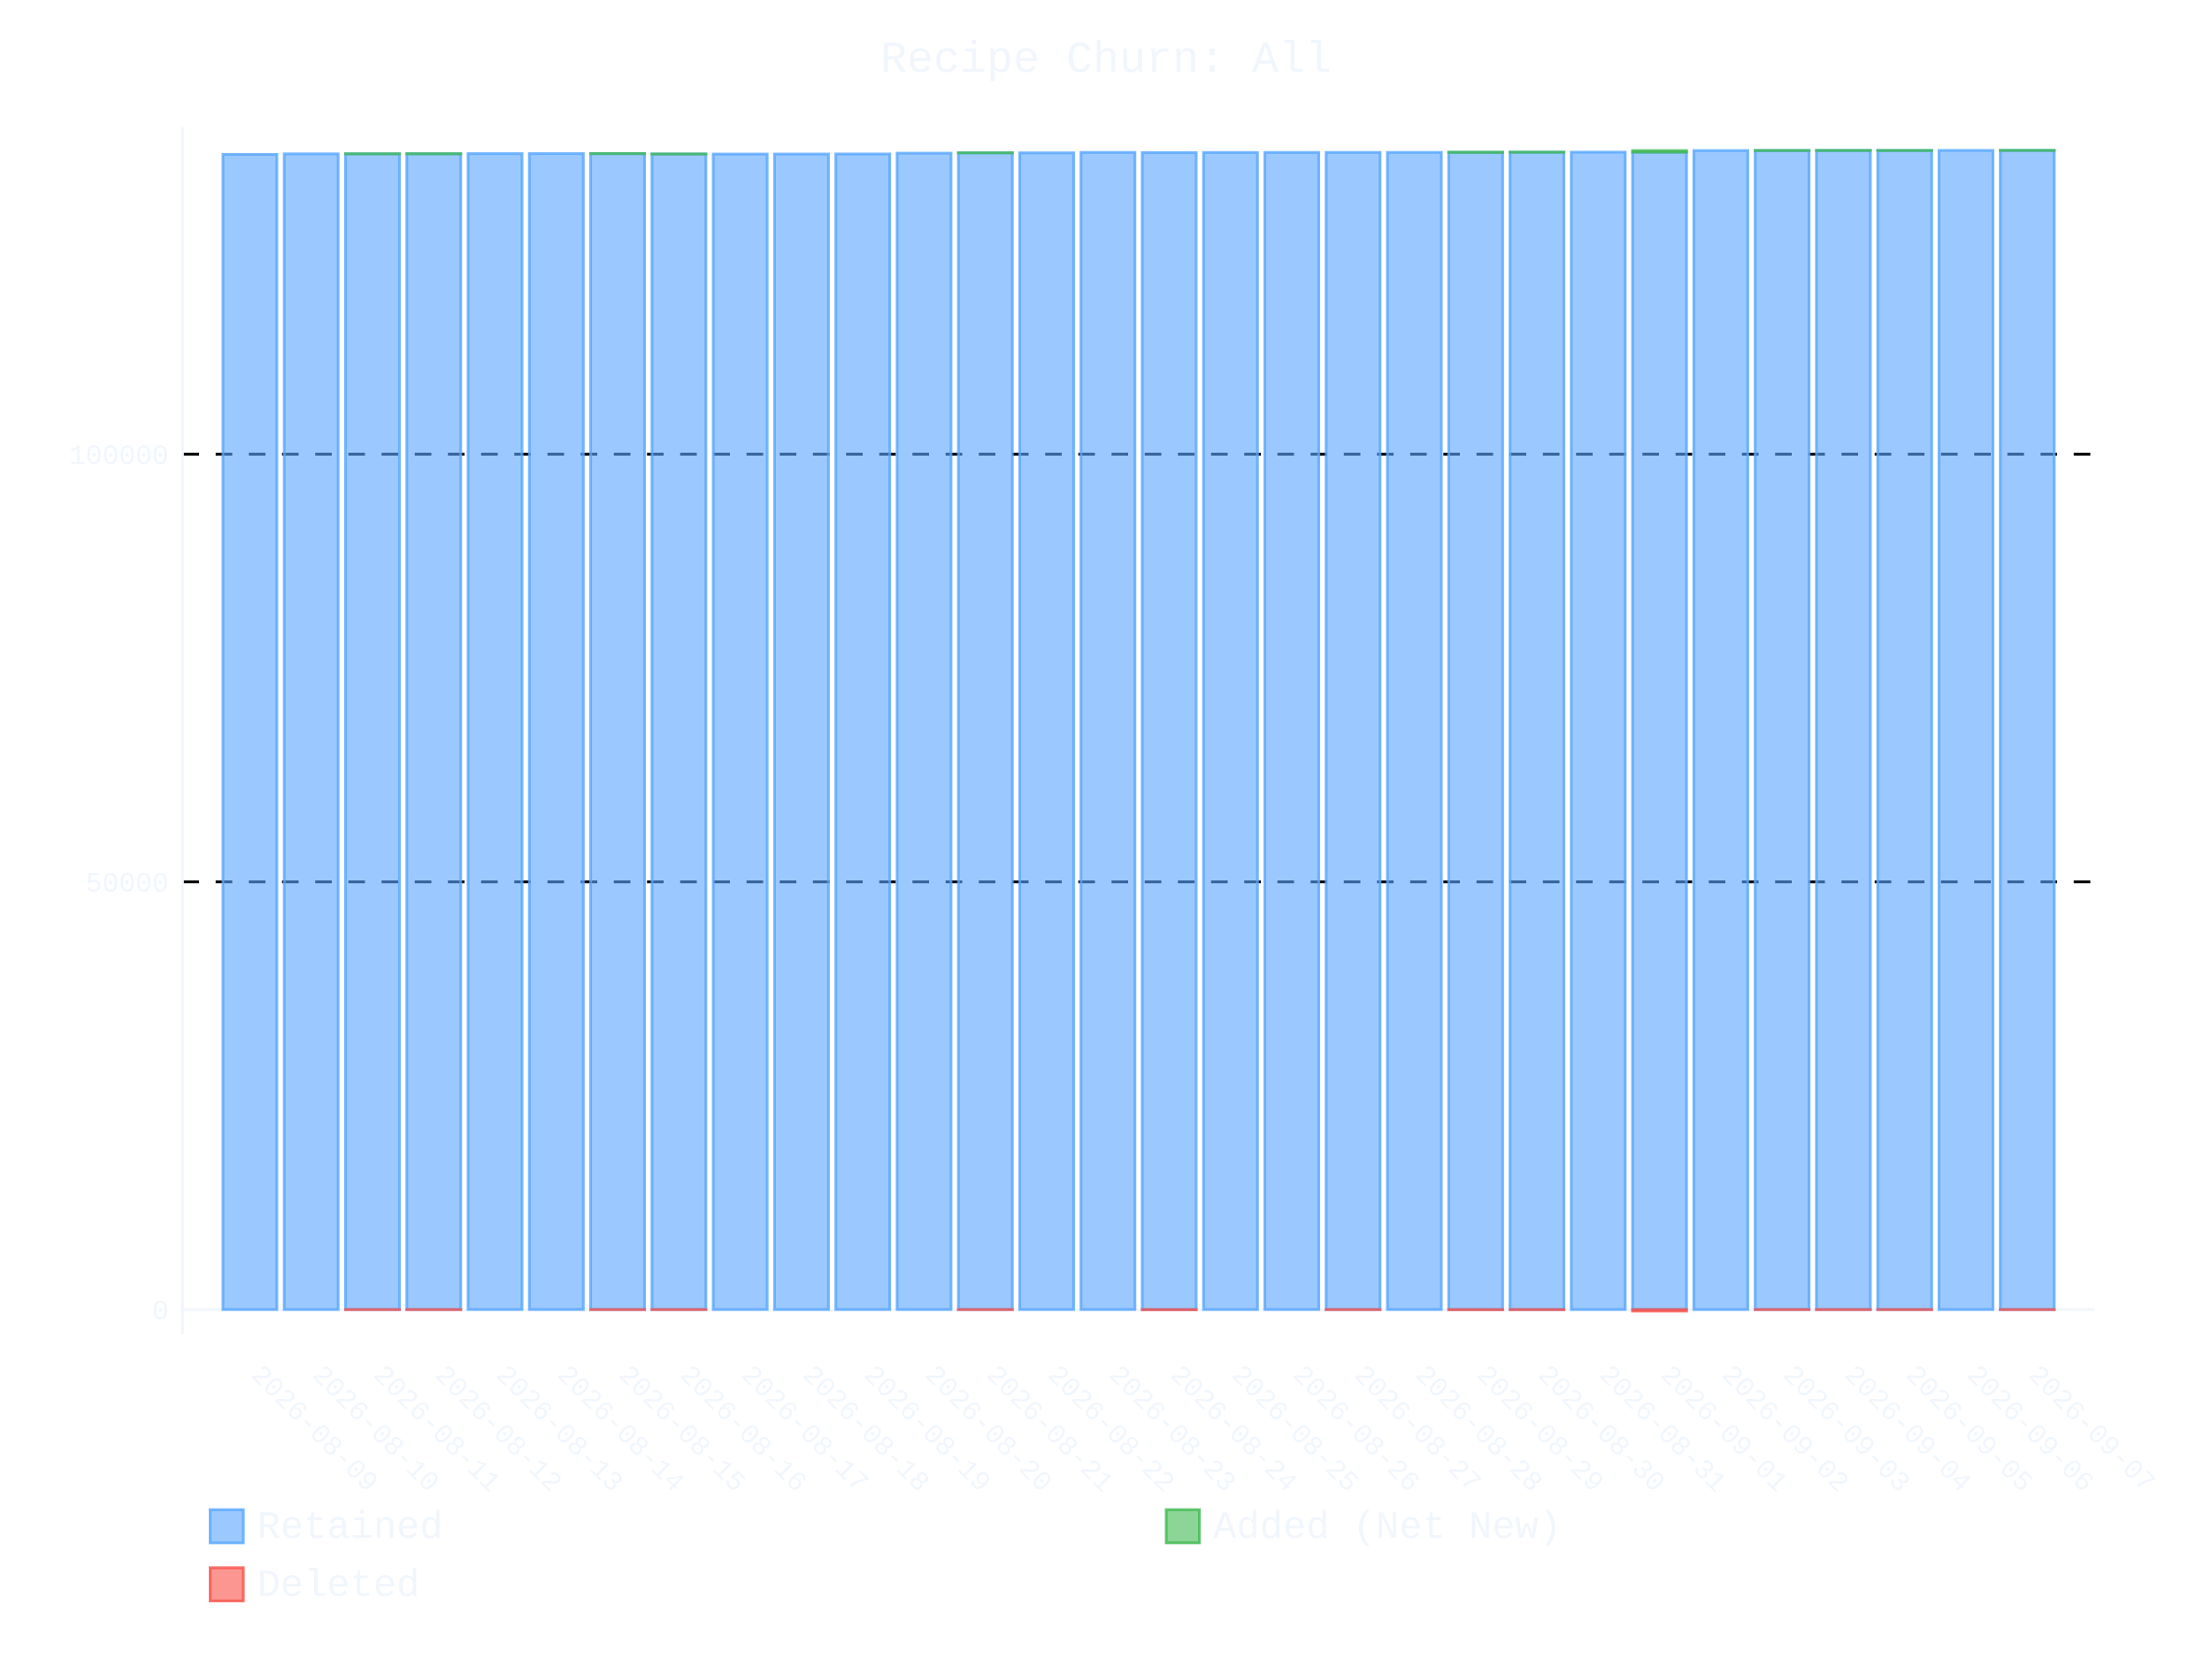
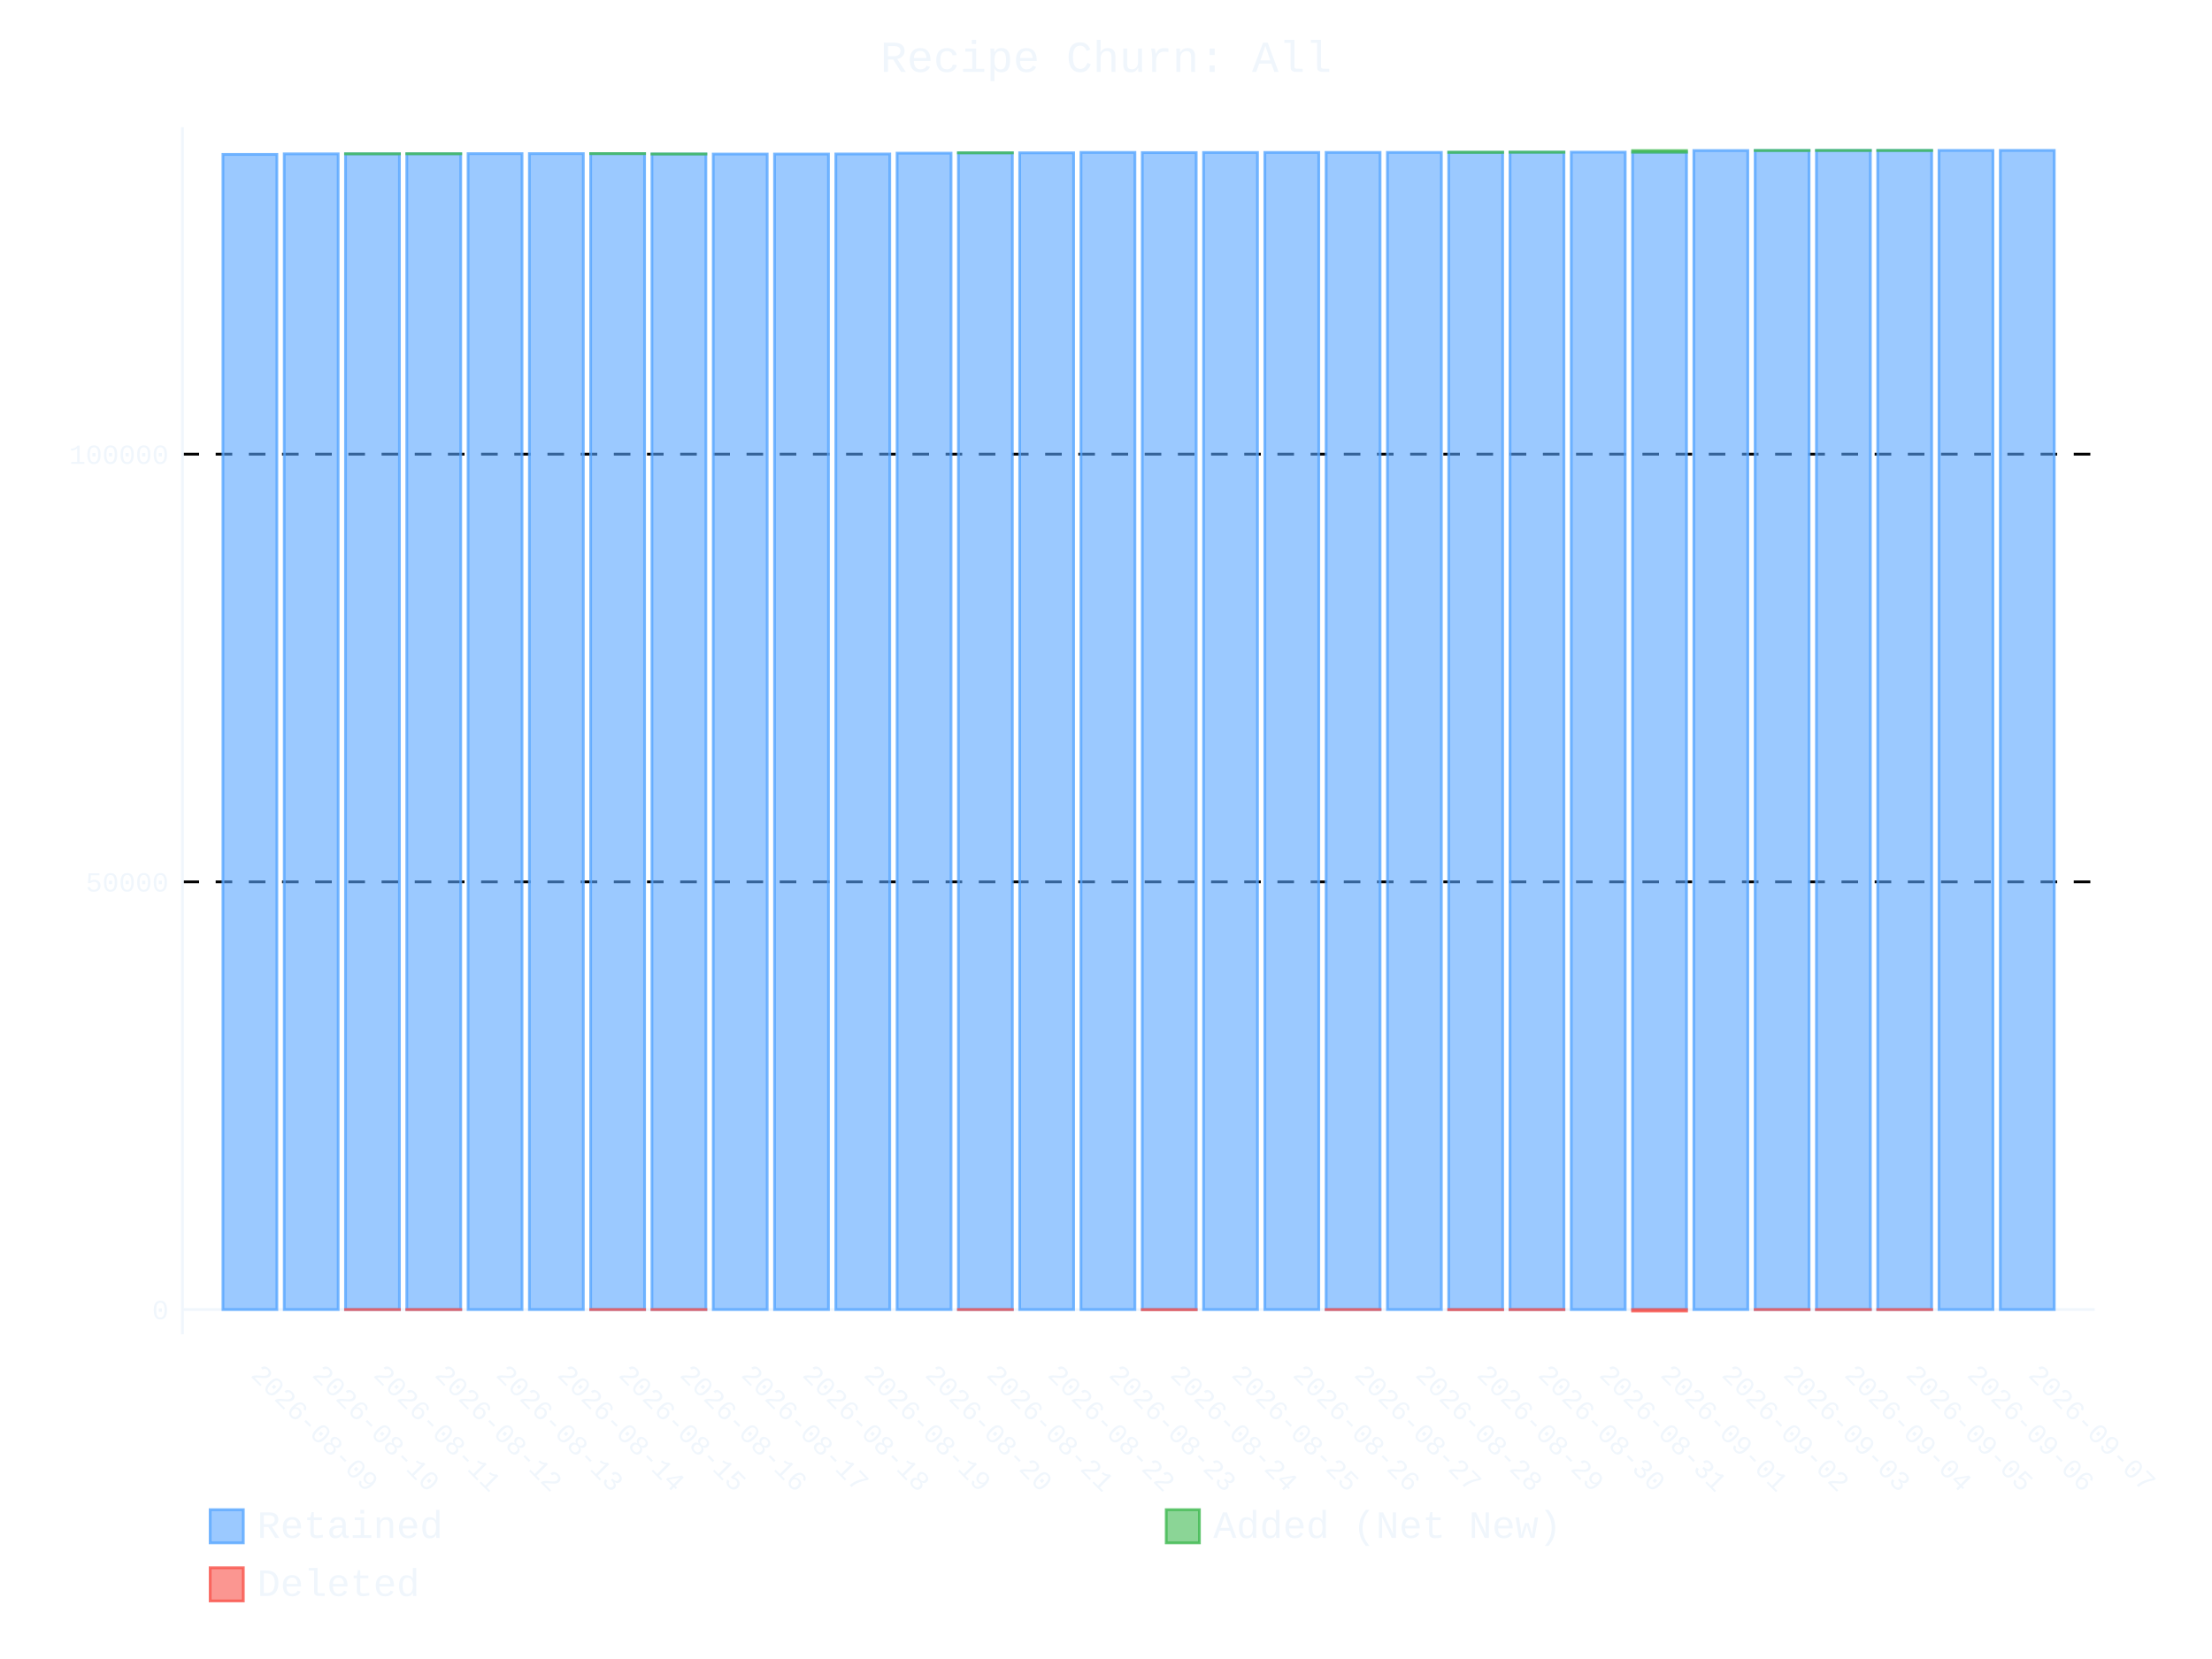
- <svg xmlns="http://www.w3.org/2000/svg" id="chart-9bd320b8-e2b9-4eef-a8b7-8b5fbc985f05" class="pygal-chart" viewBox="0 0 800 600">
+ <svg xmlns="http://www.w3.org/2000/svg" id="chart-326bc7dd-ce53-4c44-bd6c-38ceaa10fe72" class="pygal-chart" viewBox="0 0 800 600">
  <defs>
-     <style type="text/css">#chart-9bd320b8-e2b9-4eef-a8b7-8b5fbc985f05{-webkit-user-select:none;-webkit-font-smoothing:antialiased;font-family:Consolas,"Liberation Mono",Menlo,Courier,monospace}#chart-9bd320b8-e2b9-4eef-a8b7-8b5fbc985f05 .title{font-family:Consolas,"Liberation Mono",Menlo,Courier,monospace;font-size:16px}#chart-9bd320b8-e2b9-4eef-a8b7-8b5fbc985f05 .legends .legend text{font-family:Consolas,"Liberation Mono",Menlo,Courier,monospace;font-size:14px}#chart-9bd320b8-e2b9-4eef-a8b7-8b5fbc985f05 .axis text{font-family:Consolas,"Liberation Mono",Menlo,Courier,monospace;font-size:10px}#chart-9bd320b8-e2b9-4eef-a8b7-8b5fbc985f05 .axis text.major{font-family:Consolas,"Liberation Mono",Menlo,Courier,monospace;font-size:10px}#chart-9bd320b8-e2b9-4eef-a8b7-8b5fbc985f05 .text-overlay text.value{font-family:Consolas,"Liberation Mono",Menlo,Courier,monospace;font-size:16px}#chart-9bd320b8-e2b9-4eef-a8b7-8b5fbc985f05 .text-overlay text.label{font-family:Consolas,"Liberation Mono",Menlo,Courier,monospace;font-size:10px}#chart-9bd320b8-e2b9-4eef-a8b7-8b5fbc985f05 .tooltip{font-family:Consolas,"Liberation Mono",Menlo,Courier,monospace;font-size:14px}#chart-9bd320b8-e2b9-4eef-a8b7-8b5fbc985f05 text.no_data{font-family:Consolas,"Liberation Mono",Menlo,Courier,monospace;font-size:64px}
- #chart-9bd320b8-e2b9-4eef-a8b7-8b5fbc985f05{background-color:transparent}#chart-9bd320b8-e2b9-4eef-a8b7-8b5fbc985f05 path,#chart-9bd320b8-e2b9-4eef-a8b7-8b5fbc985f05 line,#chart-9bd320b8-e2b9-4eef-a8b7-8b5fbc985f05 rect,#chart-9bd320b8-e2b9-4eef-a8b7-8b5fbc985f05 circle{-webkit-transition:400ms ease-in;-moz-transition:400ms ease-in;transition:400ms ease-in}#chart-9bd320b8-e2b9-4eef-a8b7-8b5fbc985f05 .graph &gt; .background{fill:transparent}#chart-9bd320b8-e2b9-4eef-a8b7-8b5fbc985f05 .plot &gt; .background{fill:transparent}#chart-9bd320b8-e2b9-4eef-a8b7-8b5fbc985f05 .graph{fill:#f0f6fc}#chart-9bd320b8-e2b9-4eef-a8b7-8b5fbc985f05 text.no_data{fill:#f0f6fc}#chart-9bd320b8-e2b9-4eef-a8b7-8b5fbc985f05 .title{fill:#f0f6fc}#chart-9bd320b8-e2b9-4eef-a8b7-8b5fbc985f05 .legends .legend text{fill:#f0f6fc}#chart-9bd320b8-e2b9-4eef-a8b7-8b5fbc985f05 .legends .legend:hover text{fill:#f0f6fc}#chart-9bd320b8-e2b9-4eef-a8b7-8b5fbc985f05 .axis .line{stroke:#f0f6fc}#chart-9bd320b8-e2b9-4eef-a8b7-8b5fbc985f05 .axis .guide.line{stroke:#9198a1}#chart-9bd320b8-e2b9-4eef-a8b7-8b5fbc985f05 .axis .major.line{stroke:#f0f6fc}#chart-9bd320b8-e2b9-4eef-a8b7-8b5fbc985f05 .axis text.major{fill:#f0f6fc}#chart-9bd320b8-e2b9-4eef-a8b7-8b5fbc985f05 .axis.y .guides:hover .guide.line,#chart-9bd320b8-e2b9-4eef-a8b7-8b5fbc985f05 .line-graph .axis.x .guides:hover .guide.line,#chart-9bd320b8-e2b9-4eef-a8b7-8b5fbc985f05 .stackedline-graph .axis.x .guides:hover .guide.line,#chart-9bd320b8-e2b9-4eef-a8b7-8b5fbc985f05 .xy-graph .axis.x .guides:hover .guide.line{stroke:#f0f6fc}#chart-9bd320b8-e2b9-4eef-a8b7-8b5fbc985f05 .axis .guides:hover text{fill:#f0f6fc}#chart-9bd320b8-e2b9-4eef-a8b7-8b5fbc985f05 .reactive{fill-opacity:.6;stroke-opacity:.8;stroke-width:1}#chart-9bd320b8-e2b9-4eef-a8b7-8b5fbc985f05 .ci{stroke:#f0f6fc}#chart-9bd320b8-e2b9-4eef-a8b7-8b5fbc985f05 .reactive.active,#chart-9bd320b8-e2b9-4eef-a8b7-8b5fbc985f05 .active .reactive{fill-opacity:.9;stroke-opacity:.9;stroke-width:4}#chart-9bd320b8-e2b9-4eef-a8b7-8b5fbc985f05 .ci .reactive.active{stroke-width:1.5}#chart-9bd320b8-e2b9-4eef-a8b7-8b5fbc985f05 .series text{fill:#f0f6fc}#chart-9bd320b8-e2b9-4eef-a8b7-8b5fbc985f05 .tooltip rect{fill:transparent;stroke:#f0f6fc;-webkit-transition:opacity 400ms ease-in;-moz-transition:opacity 400ms ease-in;transition:opacity 400ms ease-in}#chart-9bd320b8-e2b9-4eef-a8b7-8b5fbc985f05 .tooltip .label{fill:#f0f6fc}#chart-9bd320b8-e2b9-4eef-a8b7-8b5fbc985f05 .tooltip .label{fill:#f0f6fc}#chart-9bd320b8-e2b9-4eef-a8b7-8b5fbc985f05 .tooltip .legend{font-size:.8em;fill:#9198a1}#chart-9bd320b8-e2b9-4eef-a8b7-8b5fbc985f05 .tooltip .x_label{font-size:.6em;fill:#f0f6fc}#chart-9bd320b8-e2b9-4eef-a8b7-8b5fbc985f05 .tooltip .xlink{font-size:.5em;text-decoration:underline}#chart-9bd320b8-e2b9-4eef-a8b7-8b5fbc985f05 .tooltip .value{font-size:1.5em}#chart-9bd320b8-e2b9-4eef-a8b7-8b5fbc985f05 .bound{font-size:.5em}#chart-9bd320b8-e2b9-4eef-a8b7-8b5fbc985f05 .max-value{font-size:.75em;fill:#9198a1}#chart-9bd320b8-e2b9-4eef-a8b7-8b5fbc985f05 .map-element{fill:transparent;stroke:#9198a1 !important}#chart-9bd320b8-e2b9-4eef-a8b7-8b5fbc985f05 .map-element .reactive{fill-opacity:inherit;stroke-opacity:inherit}#chart-9bd320b8-e2b9-4eef-a8b7-8b5fbc985f05 .color-0,#chart-9bd320b8-e2b9-4eef-a8b7-8b5fbc985f05 .color-0 a:visited{stroke:#58a6ff;fill:#58a6ff}#chart-9bd320b8-e2b9-4eef-a8b7-8b5fbc985f05 .color-1,#chart-9bd320b8-e2b9-4eef-a8b7-8b5fbc985f05 .color-1 a:visited{stroke:#3fb950;fill:#3fb950}#chart-9bd320b8-e2b9-4eef-a8b7-8b5fbc985f05 .color-2,#chart-9bd320b8-e2b9-4eef-a8b7-8b5fbc985f05 .color-2 a:visited{stroke:#f85149;fill:#f85149}#chart-9bd320b8-e2b9-4eef-a8b7-8b5fbc985f05 .text-overlay .color-0 text{fill:black}#chart-9bd320b8-e2b9-4eef-a8b7-8b5fbc985f05 .text-overlay .color-1 text{fill:black}#chart-9bd320b8-e2b9-4eef-a8b7-8b5fbc985f05 .text-overlay .color-2 text{fill:black}
- #chart-9bd320b8-e2b9-4eef-a8b7-8b5fbc985f05 text.no_data{text-anchor:middle}#chart-9bd320b8-e2b9-4eef-a8b7-8b5fbc985f05 .guide.line{fill:none}#chart-9bd320b8-e2b9-4eef-a8b7-8b5fbc985f05 .centered{text-anchor:middle}#chart-9bd320b8-e2b9-4eef-a8b7-8b5fbc985f05 .title{text-anchor:middle}#chart-9bd320b8-e2b9-4eef-a8b7-8b5fbc985f05 .legends .legend text{fill-opacity:1}#chart-9bd320b8-e2b9-4eef-a8b7-8b5fbc985f05 .axis.x text{text-anchor:middle}#chart-9bd320b8-e2b9-4eef-a8b7-8b5fbc985f05 .axis.x:not(.web) text[transform]{text-anchor:start}#chart-9bd320b8-e2b9-4eef-a8b7-8b5fbc985f05 .axis.x:not(.web) text[transform].backwards{text-anchor:end}#chart-9bd320b8-e2b9-4eef-a8b7-8b5fbc985f05 .axis.y text{text-anchor:end}#chart-9bd320b8-e2b9-4eef-a8b7-8b5fbc985f05 .axis.y text[transform].backwards{text-anchor:start}#chart-9bd320b8-e2b9-4eef-a8b7-8b5fbc985f05 .axis.y2 text{text-anchor:start}#chart-9bd320b8-e2b9-4eef-a8b7-8b5fbc985f05 .axis.y2 text[transform].backwards{text-anchor:end}#chart-9bd320b8-e2b9-4eef-a8b7-8b5fbc985f05 .axis .guide.line{stroke-dasharray:4,4;stroke:black}#chart-9bd320b8-e2b9-4eef-a8b7-8b5fbc985f05 .axis .major.guide.line{stroke-dasharray:6,6;stroke:black}#chart-9bd320b8-e2b9-4eef-a8b7-8b5fbc985f05 .horizontal .axis.y .guide.line,#chart-9bd320b8-e2b9-4eef-a8b7-8b5fbc985f05 .horizontal .axis.y2 .guide.line,#chart-9bd320b8-e2b9-4eef-a8b7-8b5fbc985f05 .vertical .axis.x .guide.line{opacity:0}#chart-9bd320b8-e2b9-4eef-a8b7-8b5fbc985f05 .horizontal .axis.always_show .guide.line,#chart-9bd320b8-e2b9-4eef-a8b7-8b5fbc985f05 .vertical .axis.always_show .guide.line{opacity:1 !important}#chart-9bd320b8-e2b9-4eef-a8b7-8b5fbc985f05 .axis.y .guides:hover .guide.line,#chart-9bd320b8-e2b9-4eef-a8b7-8b5fbc985f05 .axis.y2 .guides:hover .guide.line,#chart-9bd320b8-e2b9-4eef-a8b7-8b5fbc985f05 .axis.x .guides:hover .guide.line{opacity:1}#chart-9bd320b8-e2b9-4eef-a8b7-8b5fbc985f05 .axis .guides:hover text{opacity:1}#chart-9bd320b8-e2b9-4eef-a8b7-8b5fbc985f05 .nofill{fill:none}#chart-9bd320b8-e2b9-4eef-a8b7-8b5fbc985f05 .subtle-fill{fill-opacity:.2}#chart-9bd320b8-e2b9-4eef-a8b7-8b5fbc985f05 .dot{stroke-width:1px;fill-opacity:1;stroke-opacity:1}#chart-9bd320b8-e2b9-4eef-a8b7-8b5fbc985f05 .dot.active{stroke-width:5px}#chart-9bd320b8-e2b9-4eef-a8b7-8b5fbc985f05 .dot.negative{fill:transparent}#chart-9bd320b8-e2b9-4eef-a8b7-8b5fbc985f05 text,#chart-9bd320b8-e2b9-4eef-a8b7-8b5fbc985f05 tspan{stroke:none !important}#chart-9bd320b8-e2b9-4eef-a8b7-8b5fbc985f05 .series text.active{opacity:1}#chart-9bd320b8-e2b9-4eef-a8b7-8b5fbc985f05 .tooltip rect{fill-opacity:.95;stroke-width:.5}#chart-9bd320b8-e2b9-4eef-a8b7-8b5fbc985f05 .tooltip text{fill-opacity:1}#chart-9bd320b8-e2b9-4eef-a8b7-8b5fbc985f05 .showable{visibility:hidden}#chart-9bd320b8-e2b9-4eef-a8b7-8b5fbc985f05 .showable.shown{visibility:visible}#chart-9bd320b8-e2b9-4eef-a8b7-8b5fbc985f05 .gauge-background{fill:rgba(229,229,229,1);stroke:none}#chart-9bd320b8-e2b9-4eef-a8b7-8b5fbc985f05 .bg-lines{stroke:transparent;stroke-width:2px}</style>
+     <style type="text/css">#chart-326bc7dd-ce53-4c44-bd6c-38ceaa10fe72{-webkit-user-select:none;-webkit-font-smoothing:antialiased;font-family:Consolas,"Liberation Mono",Menlo,Courier,monospace}#chart-326bc7dd-ce53-4c44-bd6c-38ceaa10fe72 .title{font-family:Consolas,"Liberation Mono",Menlo,Courier,monospace;font-size:16px}#chart-326bc7dd-ce53-4c44-bd6c-38ceaa10fe72 .legends .legend text{font-family:Consolas,"Liberation Mono",Menlo,Courier,monospace;font-size:14px}#chart-326bc7dd-ce53-4c44-bd6c-38ceaa10fe72 .axis text{font-family:Consolas,"Liberation Mono",Menlo,Courier,monospace;font-size:10px}#chart-326bc7dd-ce53-4c44-bd6c-38ceaa10fe72 .axis text.major{font-family:Consolas,"Liberation Mono",Menlo,Courier,monospace;font-size:10px}#chart-326bc7dd-ce53-4c44-bd6c-38ceaa10fe72 .text-overlay text.value{font-family:Consolas,"Liberation Mono",Menlo,Courier,monospace;font-size:16px}#chart-326bc7dd-ce53-4c44-bd6c-38ceaa10fe72 .text-overlay text.label{font-family:Consolas,"Liberation Mono",Menlo,Courier,monospace;font-size:10px}#chart-326bc7dd-ce53-4c44-bd6c-38ceaa10fe72 .tooltip{font-family:Consolas,"Liberation Mono",Menlo,Courier,monospace;font-size:14px}#chart-326bc7dd-ce53-4c44-bd6c-38ceaa10fe72 text.no_data{font-family:Consolas,"Liberation Mono",Menlo,Courier,monospace;font-size:64px}
+ #chart-326bc7dd-ce53-4c44-bd6c-38ceaa10fe72{background-color:transparent}#chart-326bc7dd-ce53-4c44-bd6c-38ceaa10fe72 path,#chart-326bc7dd-ce53-4c44-bd6c-38ceaa10fe72 line,#chart-326bc7dd-ce53-4c44-bd6c-38ceaa10fe72 rect,#chart-326bc7dd-ce53-4c44-bd6c-38ceaa10fe72 circle{-webkit-transition:400ms ease-in;-moz-transition:400ms ease-in;transition:400ms ease-in}#chart-326bc7dd-ce53-4c44-bd6c-38ceaa10fe72 .graph &gt; .background{fill:transparent}#chart-326bc7dd-ce53-4c44-bd6c-38ceaa10fe72 .plot &gt; .background{fill:transparent}#chart-326bc7dd-ce53-4c44-bd6c-38ceaa10fe72 .graph{fill:#f0f6fc}#chart-326bc7dd-ce53-4c44-bd6c-38ceaa10fe72 text.no_data{fill:#f0f6fc}#chart-326bc7dd-ce53-4c44-bd6c-38ceaa10fe72 .title{fill:#f0f6fc}#chart-326bc7dd-ce53-4c44-bd6c-38ceaa10fe72 .legends .legend text{fill:#f0f6fc}#chart-326bc7dd-ce53-4c44-bd6c-38ceaa10fe72 .legends .legend:hover text{fill:#f0f6fc}#chart-326bc7dd-ce53-4c44-bd6c-38ceaa10fe72 .axis .line{stroke:#f0f6fc}#chart-326bc7dd-ce53-4c44-bd6c-38ceaa10fe72 .axis .guide.line{stroke:#9198a1}#chart-326bc7dd-ce53-4c44-bd6c-38ceaa10fe72 .axis .major.line{stroke:#f0f6fc}#chart-326bc7dd-ce53-4c44-bd6c-38ceaa10fe72 .axis text.major{fill:#f0f6fc}#chart-326bc7dd-ce53-4c44-bd6c-38ceaa10fe72 .axis.y .guides:hover .guide.line,#chart-326bc7dd-ce53-4c44-bd6c-38ceaa10fe72 .line-graph .axis.x .guides:hover .guide.line,#chart-326bc7dd-ce53-4c44-bd6c-38ceaa10fe72 .stackedline-graph .axis.x .guides:hover .guide.line,#chart-326bc7dd-ce53-4c44-bd6c-38ceaa10fe72 .xy-graph .axis.x .guides:hover .guide.line{stroke:#f0f6fc}#chart-326bc7dd-ce53-4c44-bd6c-38ceaa10fe72 .axis .guides:hover text{fill:#f0f6fc}#chart-326bc7dd-ce53-4c44-bd6c-38ceaa10fe72 .reactive{fill-opacity:.6;stroke-opacity:.8;stroke-width:1}#chart-326bc7dd-ce53-4c44-bd6c-38ceaa10fe72 .ci{stroke:#f0f6fc}#chart-326bc7dd-ce53-4c44-bd6c-38ceaa10fe72 .reactive.active,#chart-326bc7dd-ce53-4c44-bd6c-38ceaa10fe72 .active .reactive{fill-opacity:.9;stroke-opacity:.9;stroke-width:4}#chart-326bc7dd-ce53-4c44-bd6c-38ceaa10fe72 .ci .reactive.active{stroke-width:1.5}#chart-326bc7dd-ce53-4c44-bd6c-38ceaa10fe72 .series text{fill:#f0f6fc}#chart-326bc7dd-ce53-4c44-bd6c-38ceaa10fe72 .tooltip rect{fill:transparent;stroke:#f0f6fc;-webkit-transition:opacity 400ms ease-in;-moz-transition:opacity 400ms ease-in;transition:opacity 400ms ease-in}#chart-326bc7dd-ce53-4c44-bd6c-38ceaa10fe72 .tooltip .label{fill:#f0f6fc}#chart-326bc7dd-ce53-4c44-bd6c-38ceaa10fe72 .tooltip .label{fill:#f0f6fc}#chart-326bc7dd-ce53-4c44-bd6c-38ceaa10fe72 .tooltip .legend{font-size:.8em;fill:#9198a1}#chart-326bc7dd-ce53-4c44-bd6c-38ceaa10fe72 .tooltip .x_label{font-size:.6em;fill:#f0f6fc}#chart-326bc7dd-ce53-4c44-bd6c-38ceaa10fe72 .tooltip .xlink{font-size:.5em;text-decoration:underline}#chart-326bc7dd-ce53-4c44-bd6c-38ceaa10fe72 .tooltip .value{font-size:1.5em}#chart-326bc7dd-ce53-4c44-bd6c-38ceaa10fe72 .bound{font-size:.5em}#chart-326bc7dd-ce53-4c44-bd6c-38ceaa10fe72 .max-value{font-size:.75em;fill:#9198a1}#chart-326bc7dd-ce53-4c44-bd6c-38ceaa10fe72 .map-element{fill:transparent;stroke:#9198a1 !important}#chart-326bc7dd-ce53-4c44-bd6c-38ceaa10fe72 .map-element .reactive{fill-opacity:inherit;stroke-opacity:inherit}#chart-326bc7dd-ce53-4c44-bd6c-38ceaa10fe72 .color-0,#chart-326bc7dd-ce53-4c44-bd6c-38ceaa10fe72 .color-0 a:visited{stroke:#58a6ff;fill:#58a6ff}#chart-326bc7dd-ce53-4c44-bd6c-38ceaa10fe72 .color-1,#chart-326bc7dd-ce53-4c44-bd6c-38ceaa10fe72 .color-1 a:visited{stroke:#3fb950;fill:#3fb950}#chart-326bc7dd-ce53-4c44-bd6c-38ceaa10fe72 .color-2,#chart-326bc7dd-ce53-4c44-bd6c-38ceaa10fe72 .color-2 a:visited{stroke:#f85149;fill:#f85149}#chart-326bc7dd-ce53-4c44-bd6c-38ceaa10fe72 .text-overlay .color-0 text{fill:black}#chart-326bc7dd-ce53-4c44-bd6c-38ceaa10fe72 .text-overlay .color-1 text{fill:black}#chart-326bc7dd-ce53-4c44-bd6c-38ceaa10fe72 .text-overlay .color-2 text{fill:black}
+ #chart-326bc7dd-ce53-4c44-bd6c-38ceaa10fe72 text.no_data{text-anchor:middle}#chart-326bc7dd-ce53-4c44-bd6c-38ceaa10fe72 .guide.line{fill:none}#chart-326bc7dd-ce53-4c44-bd6c-38ceaa10fe72 .centered{text-anchor:middle}#chart-326bc7dd-ce53-4c44-bd6c-38ceaa10fe72 .title{text-anchor:middle}#chart-326bc7dd-ce53-4c44-bd6c-38ceaa10fe72 .legends .legend text{fill-opacity:1}#chart-326bc7dd-ce53-4c44-bd6c-38ceaa10fe72 .axis.x text{text-anchor:middle}#chart-326bc7dd-ce53-4c44-bd6c-38ceaa10fe72 .axis.x:not(.web) text[transform]{text-anchor:start}#chart-326bc7dd-ce53-4c44-bd6c-38ceaa10fe72 .axis.x:not(.web) text[transform].backwards{text-anchor:end}#chart-326bc7dd-ce53-4c44-bd6c-38ceaa10fe72 .axis.y text{text-anchor:end}#chart-326bc7dd-ce53-4c44-bd6c-38ceaa10fe72 .axis.y text[transform].backwards{text-anchor:start}#chart-326bc7dd-ce53-4c44-bd6c-38ceaa10fe72 .axis.y2 text{text-anchor:start}#chart-326bc7dd-ce53-4c44-bd6c-38ceaa10fe72 .axis.y2 text[transform].backwards{text-anchor:end}#chart-326bc7dd-ce53-4c44-bd6c-38ceaa10fe72 .axis .guide.line{stroke-dasharray:4,4;stroke:black}#chart-326bc7dd-ce53-4c44-bd6c-38ceaa10fe72 .axis .major.guide.line{stroke-dasharray:6,6;stroke:black}#chart-326bc7dd-ce53-4c44-bd6c-38ceaa10fe72 .horizontal .axis.y .guide.line,#chart-326bc7dd-ce53-4c44-bd6c-38ceaa10fe72 .horizontal .axis.y2 .guide.line,#chart-326bc7dd-ce53-4c44-bd6c-38ceaa10fe72 .vertical .axis.x .guide.line{opacity:0}#chart-326bc7dd-ce53-4c44-bd6c-38ceaa10fe72 .horizontal .axis.always_show .guide.line,#chart-326bc7dd-ce53-4c44-bd6c-38ceaa10fe72 .vertical .axis.always_show .guide.line{opacity:1 !important}#chart-326bc7dd-ce53-4c44-bd6c-38ceaa10fe72 .axis.y .guides:hover .guide.line,#chart-326bc7dd-ce53-4c44-bd6c-38ceaa10fe72 .axis.y2 .guides:hover .guide.line,#chart-326bc7dd-ce53-4c44-bd6c-38ceaa10fe72 .axis.x .guides:hover .guide.line{opacity:1}#chart-326bc7dd-ce53-4c44-bd6c-38ceaa10fe72 .axis .guides:hover text{opacity:1}#chart-326bc7dd-ce53-4c44-bd6c-38ceaa10fe72 .nofill{fill:none}#chart-326bc7dd-ce53-4c44-bd6c-38ceaa10fe72 .subtle-fill{fill-opacity:.2}#chart-326bc7dd-ce53-4c44-bd6c-38ceaa10fe72 .dot{stroke-width:1px;fill-opacity:1;stroke-opacity:1}#chart-326bc7dd-ce53-4c44-bd6c-38ceaa10fe72 .dot.active{stroke-width:5px}#chart-326bc7dd-ce53-4c44-bd6c-38ceaa10fe72 .dot.negative{fill:transparent}#chart-326bc7dd-ce53-4c44-bd6c-38ceaa10fe72 text,#chart-326bc7dd-ce53-4c44-bd6c-38ceaa10fe72 tspan{stroke:none !important}#chart-326bc7dd-ce53-4c44-bd6c-38ceaa10fe72 .series text.active{opacity:1}#chart-326bc7dd-ce53-4c44-bd6c-38ceaa10fe72 .tooltip rect{fill-opacity:.95;stroke-width:.5}#chart-326bc7dd-ce53-4c44-bd6c-38ceaa10fe72 .tooltip text{fill-opacity:1}#chart-326bc7dd-ce53-4c44-bd6c-38ceaa10fe72 .showable{visibility:hidden}#chart-326bc7dd-ce53-4c44-bd6c-38ceaa10fe72 .showable.shown{visibility:visible}#chart-326bc7dd-ce53-4c44-bd6c-38ceaa10fe72 .gauge-background{fill:rgba(229,229,229,1);stroke:none}#chart-326bc7dd-ce53-4c44-bd6c-38ceaa10fe72 .bg-lines{stroke:transparent;stroke-width:2px}</style>
  </defs>
  <g class="graph stackedbar-graph vertical">
    <rect x="0" y="0" width="800" height="600" class="background" />
    <g transform="translate(66, 46)" class="plot">
      <rect x="0" y="0" width="691.574" height="436.574" class="background" />
      <g class="axis y always_show">
        <g class="guides">
          <path d="M0 427.618 h691.574" class="axis major line" />
          <text x="-5" y="431.118" class="major">0</text>
        </g>
        <g class="guides">
          <path d="M0 272.937 h691.574" class="major guide line" />
          <text x="-5" y="276.437" class="major">50000</text>
        </g>
        <g class="guides">
          <path d="M0 118.256 h691.574" class="major guide line" />
          <text x="-5" y="121.756" class="major">100000</text>
        </g>
      </g>
      <g class="axis x">
        <path d="M0 0 v436.574" class="line" />
        <g class="guides">
          <path d="M24.382 0 v436.574" class="guide line" />
          <text x="24.382" y="451.574" class="" transform="rotate(45 24.3824 451.5736)">2026-08-09</text>
        </g>
        <g class="guides">
          <path d="M46.548 0 v436.574" class="guide line" />
          <text x="46.548" y="451.574" class="" transform="rotate(45 46.54822 451.5736)">2026-08-10</text>
        </g>
        <g class="guides">
          <path d="M68.714 0 v436.574" class="guide line" />
          <text x="68.714" y="451.574" class="" transform="rotate(45 68.71404 451.5736)">2026-08-11</text>
        </g>
        <g class="guides">
          <path d="M90.88 0 v436.574" class="guide line" />
          <text x="90.88" y="451.574" class="" transform="rotate(45 90.87986 451.5736)">2026-08-12</text>
        </g>
        <g class="guides">
          <path d="M113.046 0 v436.574" class="guide line" />
          <text x="113.046" y="451.574" class="" transform="rotate(45 113.0457 451.5736)">2026-08-13</text>
        </g>
        <g class="guides">
          <path d="M135.212 0 v436.574" class="guide line" />
          <text x="135.212" y="451.574" class="" transform="rotate(45 135.2115 451.5736)">2026-08-14</text>
        </g>
        <g class="guides">
          <path d="M157.377 0 v436.574" class="guide line" />
          <text x="157.377" y="451.574" class="" transform="rotate(45 157.3773 451.5736)">2026-08-15</text>
        </g>
        <g class="guides">
          <path d="M179.543 0 v436.574" class="guide line" />
          <text x="179.543" y="451.574" class="" transform="rotate(45 179.5431 451.5736)">2026-08-16</text>
        </g>
        <g class="guides">
          <path d="M201.709 0 v436.574" class="guide line" />
          <text x="201.709" y="451.574" class="" transform="rotate(45 201.709 451.5736)">2026-08-17</text>
        </g>
        <g class="guides">
          <path d="M223.875 0 v436.574" class="guide line" />
          <text x="223.875" y="451.574" class="" transform="rotate(45 223.8748 451.5736)">2026-08-18</text>
        </g>
        <g class="guides">
          <path d="M246.041 0 v436.574" class="guide line" />
          <text x="246.041" y="451.574" class="" transform="rotate(45 246.0406 451.5736)">2026-08-19</text>
        </g>
        <g class="guides">
          <path d="M268.206 0 v436.574" class="guide line" />
          <text x="268.206" y="451.574" class="" transform="rotate(45 268.2064 451.5736)">2026-08-20</text>
        </g>
        <g class="guides">
          <path d="M290.372 0 v436.574" class="guide line" />
          <text x="290.372" y="451.574" class="" transform="rotate(45 290.3722 451.5736)">2026-08-21</text>
        </g>
        <g class="guides">
          <path d="M312.538 0 v436.574" class="guide line" />
          <text x="312.538" y="451.574" class="" transform="rotate(45 312.5381 451.5736)">2026-08-22</text>
        </g>
        <g class="guides">
          <path d="M334.704 0 v436.574" class="guide line" />
          <text x="334.704" y="451.574" class="" transform="rotate(45 334.7039 451.5736)">2026-08-23</text>
        </g>
        <g class="guides">
          <path d="M356.87 0 v436.574" class="guide line" />
          <text x="356.87" y="451.574" class="" transform="rotate(45 356.8697 451.5736)">2026-08-24</text>
        </g>
        <g class="guides">
          <path d="M379.036 0 v436.574" class="guide line" />
          <text x="379.036" y="451.574" class="" transform="rotate(45 379.0355 451.5736)">2026-08-25</text>
        </g>
        <g class="guides">
          <path d="M401.201 0 v436.574" class="guide line" />
          <text x="401.201" y="451.574" class="" transform="rotate(45 401.2013 451.5736)">2026-08-26</text>
        </g>
        <g class="guides">
          <path d="M423.367 0 v436.574" class="guide line" />
          <text x="423.367" y="451.574" class="" transform="rotate(45 423.3672 451.5736)">2026-08-27</text>
        </g>
        <g class="guides">
          <path d="M445.533 0 v436.574" class="guide line" />
          <text x="445.533" y="451.574" class="" transform="rotate(45 445.533 451.5736)">2026-08-28</text>
        </g>
        <g class="guides">
          <path d="M467.699 0 v436.574" class="guide line" />
          <text x="467.699" y="451.574" class="" transform="rotate(45 467.6988 451.5736)">2026-08-29</text>
        </g>
        <g class="guides">
          <path d="M489.865 0 v436.574" class="guide line" />
          <text x="489.865" y="451.574" class="" transform="rotate(45 489.8646 451.5736)">2026-08-30</text>
        </g>
        <g class="guides">
          <path d="M512.03 0 v436.574" class="guide line" />
          <text x="512.03" y="451.574" class="" transform="rotate(45 512.0304 451.5736)">2026-08-31</text>
        </g>
        <g class="guides">
          <path d="M534.196 0 v436.574" class="guide line" />
          <text x="534.196" y="451.574" class="" transform="rotate(45 534.1963 451.5736)">2026-09-01</text>
        </g>
        <g class="guides">
          <path d="M556.362 0 v436.574" class="guide line" />
          <text x="556.362" y="451.574" class="" transform="rotate(45 556.3621 451.5736)">2026-09-02</text>
        </g>
        <g class="guides">
          <path d="M578.528 0 v436.574" class="guide line" />
          <text x="578.528" y="451.574" class="" transform="rotate(45 578.5279 451.5736)">2026-09-03</text>
        </g>
        <g class="guides">
          <path d="M600.694 0 v436.574" class="guide line" />
          <text x="600.694" y="451.574" class="" transform="rotate(45 600.6937 451.5736)">2026-09-04</text>
        </g>
        <g class="guides">
          <path d="M622.86 0 v436.574" class="guide line" />
          <text x="622.86" y="451.574" class="" transform="rotate(45 622.8596 451.5736)">2026-09-05</text>
        </g>
        <g class="guides">
          <path d="M645.025 0 v436.574" class="guide line" />
          <text x="645.025" y="451.574" class="" transform="rotate(45 645.0254 451.5736)">2026-09-06</text>
        </g>
        <g class="guides">
          <path d="M667.191 0 v436.574" class="guide line" />
          <text x="667.191" y="451.574" class="" transform="rotate(45 667.1912 451.5736)">2026-09-07</text>
        </g>
      </g>
      <g class="series serie-0 color-0">
        <g class="bars">
          <g class="bar">
            <rect x="14.629" y="9.84" rx="0" ry="0" width="19.506" height="417.778" class="rect reactive tooltip-trigger" />
          </g>
          <g class="bar">
            <rect x="36.795" y="9.642" rx="0" ry="0" width="19.506" height="417.976" class="rect reactive tooltip-trigger" />
          </g>
          <g class="bar">
            <rect x="58.961" y="9.639" rx="0" ry="0" width="19.506" height="417.979" class="rect reactive tooltip-trigger" />
          </g>
          <g class="bar">
            <rect x="81.127" y="9.618" rx="0" ry="0" width="19.506" height="418" class="rect reactive tooltip-trigger" />
          </g>
          <g class="bar">
            <rect x="103.293" y="9.568" rx="0" ry="0" width="19.506" height="418.05" class="rect reactive tooltip-trigger" />
          </g>
          <g class="bar">
            <rect x="125.459" y="9.559" rx="0" ry="0" width="19.506" height="418.059" class="rect reactive tooltip-trigger" />
          </g>
          <g class="bar">
            <rect x="147.624" y="9.559" rx="0" ry="0" width="19.506" height="418.059" class="rect reactive tooltip-trigger" />
          </g>
          <g class="bar">
            <rect x="169.79" y="9.704" rx="0" ry="0" width="19.506" height="417.914" class="rect reactive tooltip-trigger" />
          </g>
          <g class="bar">
            <rect x="191.956" y="9.717" rx="0" ry="0" width="19.506" height="417.901" class="rect reactive tooltip-trigger" />
          </g>
          <g class="bar">
            <rect x="214.122" y="9.714" rx="0" ry="0" width="19.506" height="417.904" class="rect reactive tooltip-trigger" />
          </g>
          <g class="bar">
            <rect x="236.288" y="9.689" rx="0" ry="0" width="19.506" height="417.929" class="rect reactive tooltip-trigger" />
          </g>
          <g class="bar">
            <rect x="258.453" y="9.395" rx="0" ry="0" width="19.506" height="418.223" class="rect reactive tooltip-trigger" />
          </g>
          <g class="bar">
            <rect x="280.619" y="9.28" rx="0" ry="0" width="19.506" height="418.338" class="rect reactive tooltip-trigger" />
          </g>
          <g class="bar">
            <rect x="302.785" y="9.271" rx="0" ry="0" width="19.506" height="418.347" class="rect reactive tooltip-trigger" />
          </g>
          <g class="bar">
            <rect x="324.951" y="9.126" rx="0" ry="0" width="19.506" height="418.492" class="rect reactive tooltip-trigger" />
          </g>
          <g class="bar">
            <rect x="347.117" y="9.194" rx="0" ry="0" width="19.506" height="418.424" class="rect reactive tooltip-trigger" />
          </g>
          <g class="bar">
            <rect x="369.283" y="9.154" rx="0" ry="0" width="19.506" height="418.464" class="rect reactive tooltip-trigger" />
          </g>
          <g class="bar">
            <rect x="391.448" y="9.135" rx="0" ry="0" width="19.506" height="418.483" class="rect reactive tooltip-trigger" />
          </g>
          <g class="bar">
            <rect x="413.614" y="9.126" rx="0" ry="0" width="19.506" height="418.492" class="rect reactive tooltip-trigger" />
          </g>
          <g class="bar">
            <rect x="435.78" y="9.123" rx="0" ry="0" width="19.506" height="418.495" class="rect reactive tooltip-trigger" />
          </g>
          <g class="bar">
            <rect x="457.946" y="9.11" rx="0" ry="0" width="19.506" height="418.508" class="rect reactive tooltip-trigger" />
          </g>
          <g class="bar">
            <rect x="480.112" y="9.051" rx="0" ry="0" width="19.506" height="418.567" class="rect reactive tooltip-trigger" />
          </g>
          <g class="bar">
            <rect x="502.277" y="9.036" rx="0" ry="0" width="19.506" height="418.582" class="rect reactive tooltip-trigger" />
          </g>
          <g class="bar">
            <rect x="524.443" y="9.033" rx="0" ry="0" width="19.506" height="418.585" class="rect reactive tooltip-trigger" />
          </g>
          <g class="bar">
            <rect x="546.609" y="8.445" rx="0" ry="0" width="19.506" height="419.173" class="rect reactive tooltip-trigger" />
          </g>
          <g class="bar">
            <rect x="568.775" y="8.442" rx="0" ry="0" width="19.506" height="419.176" class="rect reactive tooltip-trigger" />
          </g>
          <g class="bar">
            <rect x="590.941" y="8.423" rx="0" ry="0" width="19.506" height="419.195" class="rect reactive tooltip-trigger" />
          </g>
          <g class="bar">
            <rect x="613.107" y="8.433" rx="0" ry="0" width="19.506" height="419.185" class="rect reactive tooltip-trigger" />
          </g>
          <g class="bar">
            <rect x="635.272" y="8.402" rx="0" ry="0" width="19.506" height="419.216" class="rect reactive tooltip-trigger" />
          </g>
          <g class="bar">
-             <rect x="657.438" y="8.402" rx="0" ry="0" width="19.506" height="419.216" class="rect reactive tooltip-trigger" />
+             <rect x="657.438" y="8.396" rx="0" ry="0" width="19.506" height="419.222" class="rect reactive tooltip-trigger" />
          </g>
        </g>
      </g>
      <g class="series serie-1 color-1">
        <g class="bars">
          <g class="bar">
            <rect x="14.629" y="9.84" rx="0" ry="0" width="19.506" height="0.0" class="rect reactive tooltip-trigger" />
          </g>
          <g class="bar">
            <rect x="36.795" y="9.642" rx="0" ry="0" width="19.506" height="0.0" class="rect reactive tooltip-trigger" />
          </g>
          <g class="bar">
            <rect x="58.961" y="9.636" rx="0" ry="0" width="19.506" height="0.003" class="rect reactive tooltip-trigger" />
          </g>
          <g class="bar">
            <rect x="81.127" y="9.611" rx="0" ry="0" width="19.506" height="0.006" class="rect reactive tooltip-trigger" />
          </g>
          <g class="bar">
            <rect x="103.293" y="9.568" rx="0" ry="0" width="19.506" height="0.0" class="rect reactive tooltip-trigger" />
          </g>
          <g class="bar">
            <rect x="125.459" y="9.559" rx="0" ry="0" width="19.506" height="0.0" class="rect reactive tooltip-trigger" />
          </g>
          <g class="bar">
            <rect x="147.624" y="9.556" rx="0" ry="0" width="19.506" height="0.003" class="rect reactive tooltip-trigger" />
          </g>
          <g class="bar">
            <rect x="169.79" y="9.701" rx="0" ry="0" width="19.506" height="0.003" class="rect reactive tooltip-trigger" />
          </g>
          <g class="bar">
            <rect x="191.956" y="9.717" rx="0" ry="0" width="19.506" height="0.0" class="rect reactive tooltip-trigger" />
          </g>
          <g class="bar">
            <rect x="214.122" y="9.714" rx="0" ry="0" width="19.506" height="0.0" class="rect reactive tooltip-trigger" />
          </g>
          <g class="bar">
            <rect x="236.288" y="9.689" rx="0" ry="0" width="19.506" height="0.0" class="rect reactive tooltip-trigger" />
          </g>
          <g class="bar">
            <rect x="258.453" y="9.395" rx="0" ry="0" width="19.506" height="0.0" class="rect reactive tooltip-trigger" />
          </g>
          <g class="bar">
            <rect x="280.619" y="9.274" rx="0" ry="0" width="19.506" height="0.006" class="rect reactive tooltip-trigger" />
          </g>
          <g class="bar">
            <rect x="302.785" y="9.271" rx="0" ry="0" width="19.506" height="0.0" class="rect reactive tooltip-trigger" />
          </g>
          <g class="bar">
            <rect x="324.951" y="9.126" rx="0" ry="0" width="19.506" height="0.0" class="rect reactive tooltip-trigger" />
          </g>
          <g class="bar">
            <rect x="347.117" y="9.194" rx="0" ry="0" width="19.506" height="0.0" class="rect reactive tooltip-trigger" />
          </g>
          <g class="bar">
            <rect x="369.283" y="9.154" rx="0" ry="0" width="19.506" height="0.0" class="rect reactive tooltip-trigger" />
          </g>
          <g class="bar">
            <rect x="391.448" y="9.135" rx="0" ry="0" width="19.506" height="0.0" class="rect reactive tooltip-trigger" />
          </g>
          <g class="bar">
            <rect x="413.614" y="9.126" rx="0" ry="0" width="19.506" height="0.0" class="rect reactive tooltip-trigger" />
          </g>
          <g class="bar">
            <rect x="435.78" y="9.123" rx="0" ry="0" width="19.506" height="0.0" class="rect reactive tooltip-trigger" />
          </g>
          <g class="bar">
            <rect x="457.946" y="9.051" rx="0" ry="0" width="19.506" height="0.059" class="rect reactive tooltip-trigger" />
          </g>
          <g class="bar">
            <rect x="480.112" y="9.039" rx="0" ry="0" width="19.506" height="0.012" class="rect reactive tooltip-trigger" />
          </g>
          <g class="bar">
            <rect x="502.277" y="9.036" rx="0" ry="0" width="19.506" height="0.0" class="rect reactive tooltip-trigger" />
          </g>
          <g class="bar">
            <rect x="524.443" y="8.473" rx="0" ry="0" width="19.506" height="0.56" class="rect reactive tooltip-trigger" />
          </g>
          <g class="bar">
            <rect x="546.609" y="8.445" rx="0" ry="0" width="19.506" height="0.0" class="rect reactive tooltip-trigger" />
          </g>
          <g class="bar">
            <rect x="568.775" y="8.439" rx="0" ry="0" width="19.506" height="0.003" class="rect reactive tooltip-trigger" />
          </g>
          <g class="bar">
            <rect x="590.941" y="8.417" rx="0" ry="0" width="19.506" height="0.006" class="rect reactive tooltip-trigger" />
          </g>
          <g class="bar">
            <rect x="613.107" y="8.423" rx="0" ry="0" width="19.506" height="0.009" class="rect reactive tooltip-trigger" />
          </g>
          <g class="bar">
            <rect x="635.272" y="8.402" rx="0" ry="0" width="19.506" height="0.0" class="rect reactive tooltip-trigger" />
          </g>
          <g class="bar">
-             <rect x="657.438" y="8.396" rx="0" ry="0" width="19.506" height="0.006" class="rect reactive tooltip-trigger" />
+             <rect x="657.438" y="8.396" rx="0" ry="0" width="19.506" height="0.0" class="rect reactive tooltip-trigger" />
          </g>
        </g>
      </g>
      <g class="series serie-2 color-2">
        <g class="bars">
          <g class="bar">
            <rect x="14.629" y="9.84" rx="0" ry="0" width="19.506" height="0.0" class="rect reactive tooltip-trigger" />
          </g>
          <g class="bar">
            <rect x="36.795" y="9.642" rx="0" ry="0" width="19.506" height="0.0" class="rect reactive tooltip-trigger" />
          </g>
          <g class="bar">
            <rect x="58.961" y="427.618" rx="0" ry="0" width="19.506" height="0.003" class="rect reactive tooltip-trigger" />
          </g>
          <g class="bar">
            <rect x="81.127" y="427.618" rx="0" ry="0" width="19.506" height="0.006" class="rect reactive tooltip-trigger" />
          </g>
          <g class="bar">
            <rect x="103.293" y="9.568" rx="0" ry="0" width="19.506" height="0.0" class="rect reactive tooltip-trigger" />
          </g>
          <g class="bar">
            <rect x="125.459" y="9.559" rx="0" ry="0" width="19.506" height="0.0" class="rect reactive tooltip-trigger" />
          </g>
          <g class="bar">
            <rect x="147.624" y="427.618" rx="0" ry="0" width="19.506" height="0.003" class="rect reactive tooltip-trigger" />
          </g>
          <g class="bar">
            <rect x="169.79" y="427.618" rx="0" ry="0" width="19.506" height="0.003" class="rect reactive tooltip-trigger" />
          </g>
          <g class="bar">
            <rect x="191.956" y="9.717" rx="0" ry="0" width="19.506" height="0.0" class="rect reactive tooltip-trigger" />
          </g>
          <g class="bar">
            <rect x="214.122" y="9.714" rx="0" ry="0" width="19.506" height="0.0" class="rect reactive tooltip-trigger" />
          </g>
          <g class="bar">
            <rect x="236.288" y="9.689" rx="0" ry="0" width="19.506" height="0.0" class="rect reactive tooltip-trigger" />
          </g>
          <g class="bar">
            <rect x="258.453" y="9.395" rx="0" ry="0" width="19.506" height="0.0" class="rect reactive tooltip-trigger" />
          </g>
          <g class="bar">
            <rect x="280.619" y="427.618" rx="0" ry="0" width="19.506" height="0.006" class="rect reactive tooltip-trigger" />
          </g>
          <g class="bar">
            <rect x="302.785" y="9.271" rx="0" ry="0" width="19.506" height="0.0" class="rect reactive tooltip-trigger" />
          </g>
          <g class="bar">
            <rect x="324.951" y="9.126" rx="0" ry="0" width="19.506" height="0.0" class="rect reactive tooltip-trigger" />
          </g>
          <g class="bar">
            <rect x="347.117" y="427.618" rx="0" ry="0" width="19.506" height="0.068" class="rect reactive tooltip-trigger" />
          </g>
          <g class="bar">
            <rect x="369.283" y="9.154" rx="0" ry="0" width="19.506" height="0.0" class="rect reactive tooltip-trigger" />
          </g>
          <g class="bar">
            <rect x="391.448" y="9.135" rx="0" ry="0" width="19.506" height="0.0" class="rect reactive tooltip-trigger" />
          </g>
          <g class="bar">
            <rect x="413.614" y="427.618" rx="0" ry="0" width="19.506" height="0.003" class="rect reactive tooltip-trigger" />
          </g>
          <g class="bar">
            <rect x="435.78" y="9.123" rx="0" ry="0" width="19.506" height="0.0" class="rect reactive tooltip-trigger" />
          </g>
          <g class="bar">
            <rect x="457.946" y="427.618" rx="0" ry="0" width="19.506" height="0.059" class="rect reactive tooltip-trigger" />
          </g>
          <g class="bar">
            <rect x="480.112" y="427.618" rx="0" ry="0" width="19.506" height="0.031" class="rect reactive tooltip-trigger" />
          </g>
          <g class="bar">
            <rect x="502.277" y="9.036" rx="0" ry="0" width="19.506" height="0.0" class="rect reactive tooltip-trigger" />
          </g>
          <g class="bar">
            <rect x="524.443" y="427.618" rx="0" ry="0" width="19.506" height="0.56" class="rect reactive tooltip-trigger" />
          </g>
          <g class="bar">
            <rect x="546.609" y="8.445" rx="0" ry="0" width="19.506" height="0.0" class="rect reactive tooltip-trigger" />
          </g>
          <g class="bar">
            <rect x="568.775" y="427.618" rx="0" ry="0" width="19.506" height="0.003" class="rect reactive tooltip-trigger" />
          </g>
          <g class="bar">
            <rect x="590.941" y="427.618" rx="0" ry="0" width="19.506" height="0.006" class="rect reactive tooltip-trigger" />
          </g>
          <g class="bar">
            <rect x="613.107" y="427.618" rx="0" ry="0" width="19.506" height="0.009" class="rect reactive tooltip-trigger" />
          </g>
          <g class="bar">
            <rect x="635.272" y="8.402" rx="0" ry="0" width="19.506" height="0.0" class="rect reactive tooltip-trigger" />
          </g>
          <g class="bar">
-             <rect x="657.438" y="427.618" rx="0" ry="0" width="19.506" height="0.006" class="rect reactive tooltip-trigger" />
+             <rect x="657.438" y="8.396" rx="0" ry="0" width="19.506" height="0.0" class="rect reactive tooltip-trigger" />
          </g>
        </g>
      </g>
    </g>
    <g class="titles">
      <text x="400.0" y="26" class="title plot_title">Recipe Churn: All</text>
    </g>
    <g transform="translate(66, 46)" class="plot overlay">
      <g class="series serie-0 color-0" />
      <g class="series serie-1 color-1" />
      <g class="series serie-2 color-2" />
    </g>
    <g transform="translate(66, 46)" class="plot text-overlay">
      <g class="series serie-0 color-0" />
      <g class="series serie-1 color-1" />
      <g class="series serie-2 color-2" />
    </g>
    <g transform="translate(66, 46)" class="plot tooltip-overlay">
      <g transform="translate(0 0)" style="opacity: 0" class="tooltip">
        <rect rx="0" ry="0" width="0" height="0" class="tooltip-box" />
        <g class="text" />
      </g>
    </g>
    <g transform="translate(76, 545)" class="legends">
      <g id="activate-serie-0" class="legend reactive activate-serie">
        <rect x="0.0" y="1.0" width="12" height="12" class="color-0 reactive" />
        <text x="17.0" y="11.2">Retained</text>
      </g>
      <g id="activate-serie-1" class="legend reactive activate-serie">
        <rect x="345.787" y="1.0" width="12" height="12" class="color-1 reactive" />
        <text x="362.787" y="11.2">Added (Net New)</text>
      </g>
      <g id="activate-serie-2" class="legend reactive activate-serie">
        <rect x="0.0" y="22.0" width="12" height="12" class="color-2 reactive" />
        <text x="17.0" y="32.2">Deleted</text>
      </g>
    </g>
  </g>
</svg>
